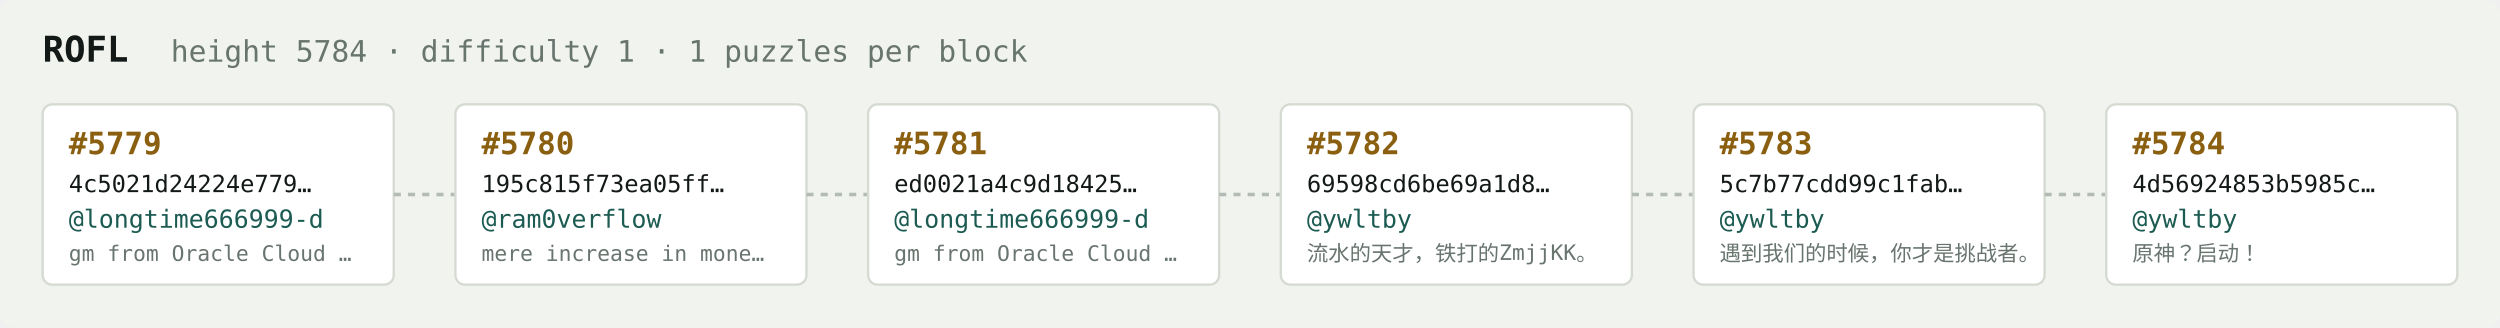
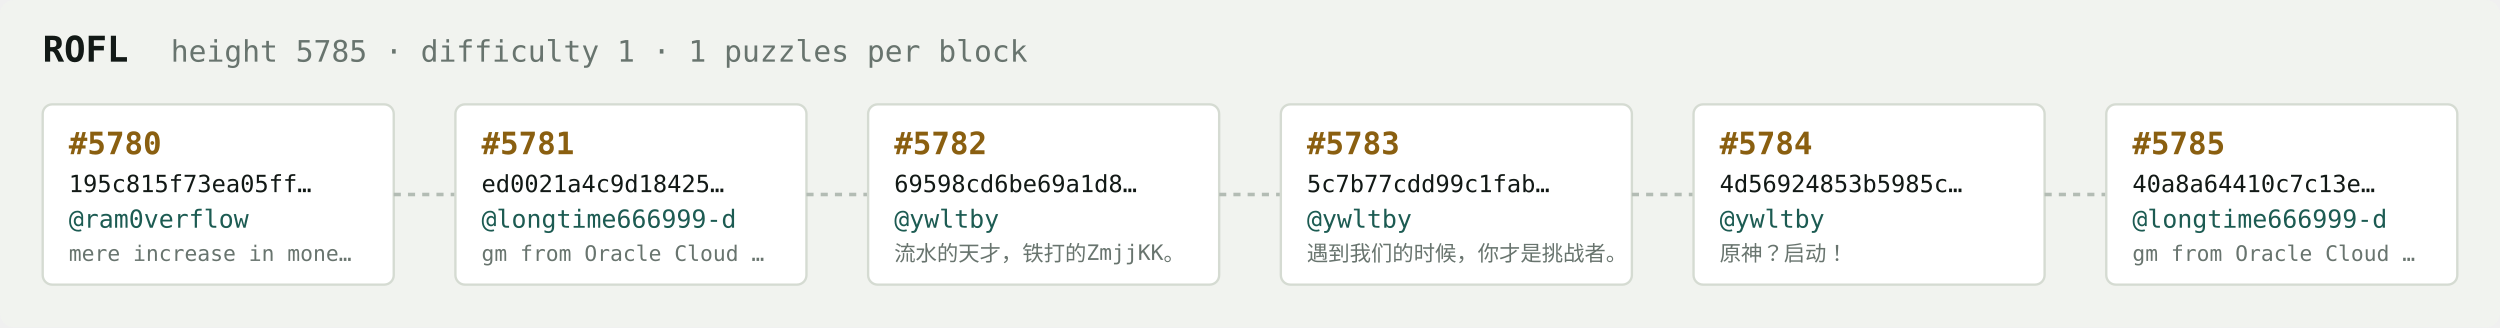
<svg xmlns="http://www.w3.org/2000/svg" width="1054" height="138" viewBox="0 0 1054 138" font-family="ui-monospace,SFMono-Regular,Menlo,monospace">
  <rect fill="#f1f3ef" width="1054" height="138" rx="6" />
  <text x="18" y="26" fill="#121916" font-size="15" font-weight="700">ROFL</text>
-   <text x="72" y="26" fill="#68746e" font-size="12.5">height 5784 · difficulty 1 · 1 puzzles per block</text>
+   <text x="72" y="26" fill="#68746e" font-size="12.5">height 5785 · difficulty 1 · 1 puzzles per block</text>
  <rect x="18" y="44" width="148" height="76" rx="4" fill="#ffffff" stroke="#d5dbd2" stroke-width="1" />
-   <text x="29" y="65" fill="#8a5f10" font-size="13" font-weight="700">#5779</text>
-   <text x="29" y="81" fill="#121916" font-size="10">4c5021d24224e779…</text>
-   <text x="29" y="96" fill="#1c5b52" font-size="10.5">@longtime666999-d</text>
-   <text x="29" y="110" fill="#68746e" font-size="9">gm from Oracle Cloud …</text>
+   <text x="29" y="65" fill="#8a5f10" font-size="13" font-weight="700">#5780</text>
+   <text x="29" y="81" fill="#121916" font-size="10">195c815f73ea05ff…</text>
+   <text x="29" y="96" fill="#1c5b52" font-size="10.5">@ram0verflow</text>
+   <text x="29" y="110" fill="#68746e" font-size="9">mere increase in mone…</text>
  <line x1="166" y1="82.0" x2="192" y2="82.0" stroke="#b3bcb4" stroke-width="1.5" stroke-dasharray="3 3" />
  <rect x="192" y="44" width="148" height="76" rx="4" fill="#ffffff" stroke="#d5dbd2" stroke-width="1" />
-   <text x="203" y="65" fill="#8a5f10" font-size="13" font-weight="700">#5780</text>
-   <text x="203" y="81" fill="#121916" font-size="10">195c815f73ea05ff…</text>
-   <text x="203" y="96" fill="#1c5b52" font-size="10.5">@ram0verflow</text>
-   <text x="203" y="110" fill="#68746e" font-size="9">mere increase in mone…</text>
+   <text x="203" y="65" fill="#8a5f10" font-size="13" font-weight="700">#5781</text>
+   <text x="203" y="81" fill="#121916" font-size="10">ed0021a4c9d18425…</text>
+   <text x="203" y="96" fill="#1c5b52" font-size="10.5">@longtime666999-d</text>
+   <text x="203" y="110" fill="#68746e" font-size="9">gm from Oracle Cloud …</text>
  <line x1="340" y1="82.0" x2="366" y2="82.0" stroke="#b3bcb4" stroke-width="1.5" stroke-dasharray="3 3" />
  <rect x="366" y="44" width="148" height="76" rx="4" fill="#ffffff" stroke="#d5dbd2" stroke-width="1" />
-   <text x="377" y="65" fill="#8a5f10" font-size="13" font-weight="700">#5781</text>
-   <text x="377" y="81" fill="#121916" font-size="10">ed0021a4c9d18425…</text>
-   <text x="377" y="96" fill="#1c5b52" font-size="10.5">@longtime666999-d</text>
-   <text x="377" y="110" fill="#68746e" font-size="9">gm from Oracle Cloud …</text>
+   <text x="377" y="65" fill="#8a5f10" font-size="13" font-weight="700">#5782</text>
+   <text x="377" y="81" fill="#121916" font-size="10">69598cd6be69a1d8…</text>
+   <text x="377" y="96" fill="#1c5b52" font-size="10.5">@ywltby</text>
+   <text x="377" y="110" fill="#68746e" font-size="9">流水的天才，铁打的ZmjjKK。</text>
  <line x1="514" y1="82.0" x2="540" y2="82.0" stroke="#b3bcb4" stroke-width="1.5" stroke-dasharray="3 3" />
  <rect x="540" y="44" width="148" height="76" rx="4" fill="#ffffff" stroke="#d5dbd2" stroke-width="1" />
-   <text x="551" y="65" fill="#8a5f10" font-size="13" font-weight="700">#5782</text>
-   <text x="551" y="81" fill="#121916" font-size="10">69598cd6be69a1d8…</text>
+   <text x="551" y="65" fill="#8a5f10" font-size="13" font-weight="700">#5783</text>
+   <text x="551" y="81" fill="#121916" font-size="10">5c7b77cdd99c1fab…</text>
  <text x="551" y="96" fill="#1c5b52" font-size="10.5">@ywltby</text>
-   <text x="551" y="110" fill="#68746e" font-size="9">流水的天才，铁打的ZmjjKK。</text>
+   <text x="551" y="110" fill="#68746e" font-size="9">遇到我们的时候，你才是挑战者。</text>
  <line x1="688" y1="82.0" x2="714" y2="82.0" stroke="#b3bcb4" stroke-width="1.5" stroke-dasharray="3 3" />
  <rect x="714" y="44" width="148" height="76" rx="4" fill="#ffffff" stroke="#d5dbd2" stroke-width="1" />
-   <text x="725" y="65" fill="#8a5f10" font-size="13" font-weight="700">#5783</text>
-   <text x="725" y="81" fill="#121916" font-size="10">5c7b77cdd99c1fab…</text>
+   <text x="725" y="65" fill="#8a5f10" font-size="13" font-weight="700">#5784</text>
+   <text x="725" y="81" fill="#121916" font-size="10">4d56924853b5985c…</text>
  <text x="725" y="96" fill="#1c5b52" font-size="10.5">@ywltby</text>
-   <text x="725" y="110" fill="#68746e" font-size="9">遇到我们的时候，你才是挑战者。</text>
+   <text x="725" y="110" fill="#68746e" font-size="9">原神？启动！</text>
  <line x1="862" y1="82.0" x2="888" y2="82.0" stroke="#b3bcb4" stroke-width="1.5" stroke-dasharray="3 3" />
  <rect x="888" y="44" width="148" height="76" rx="4" fill="#ffffff" stroke="#d5dbd2" stroke-width="1" />
-   <text x="899" y="65" fill="#8a5f10" font-size="13" font-weight="700">#5784</text>
-   <text x="899" y="81" fill="#121916" font-size="10">4d56924853b5985c…</text>
-   <text x="899" y="96" fill="#1c5b52" font-size="10.5">@ywltby</text>
-   <text x="899" y="110" fill="#68746e" font-size="9">原神？启动！</text>
+   <text x="899" y="65" fill="#8a5f10" font-size="13" font-weight="700">#5785</text>
+   <text x="899" y="81" fill="#121916" font-size="10">40a8a64410c7c13e…</text>
+   <text x="899" y="96" fill="#1c5b52" font-size="10.5">@longtime666999-d</text>
+   <text x="899" y="110" fill="#68746e" font-size="9">gm from Oracle Cloud …</text>
</svg>
